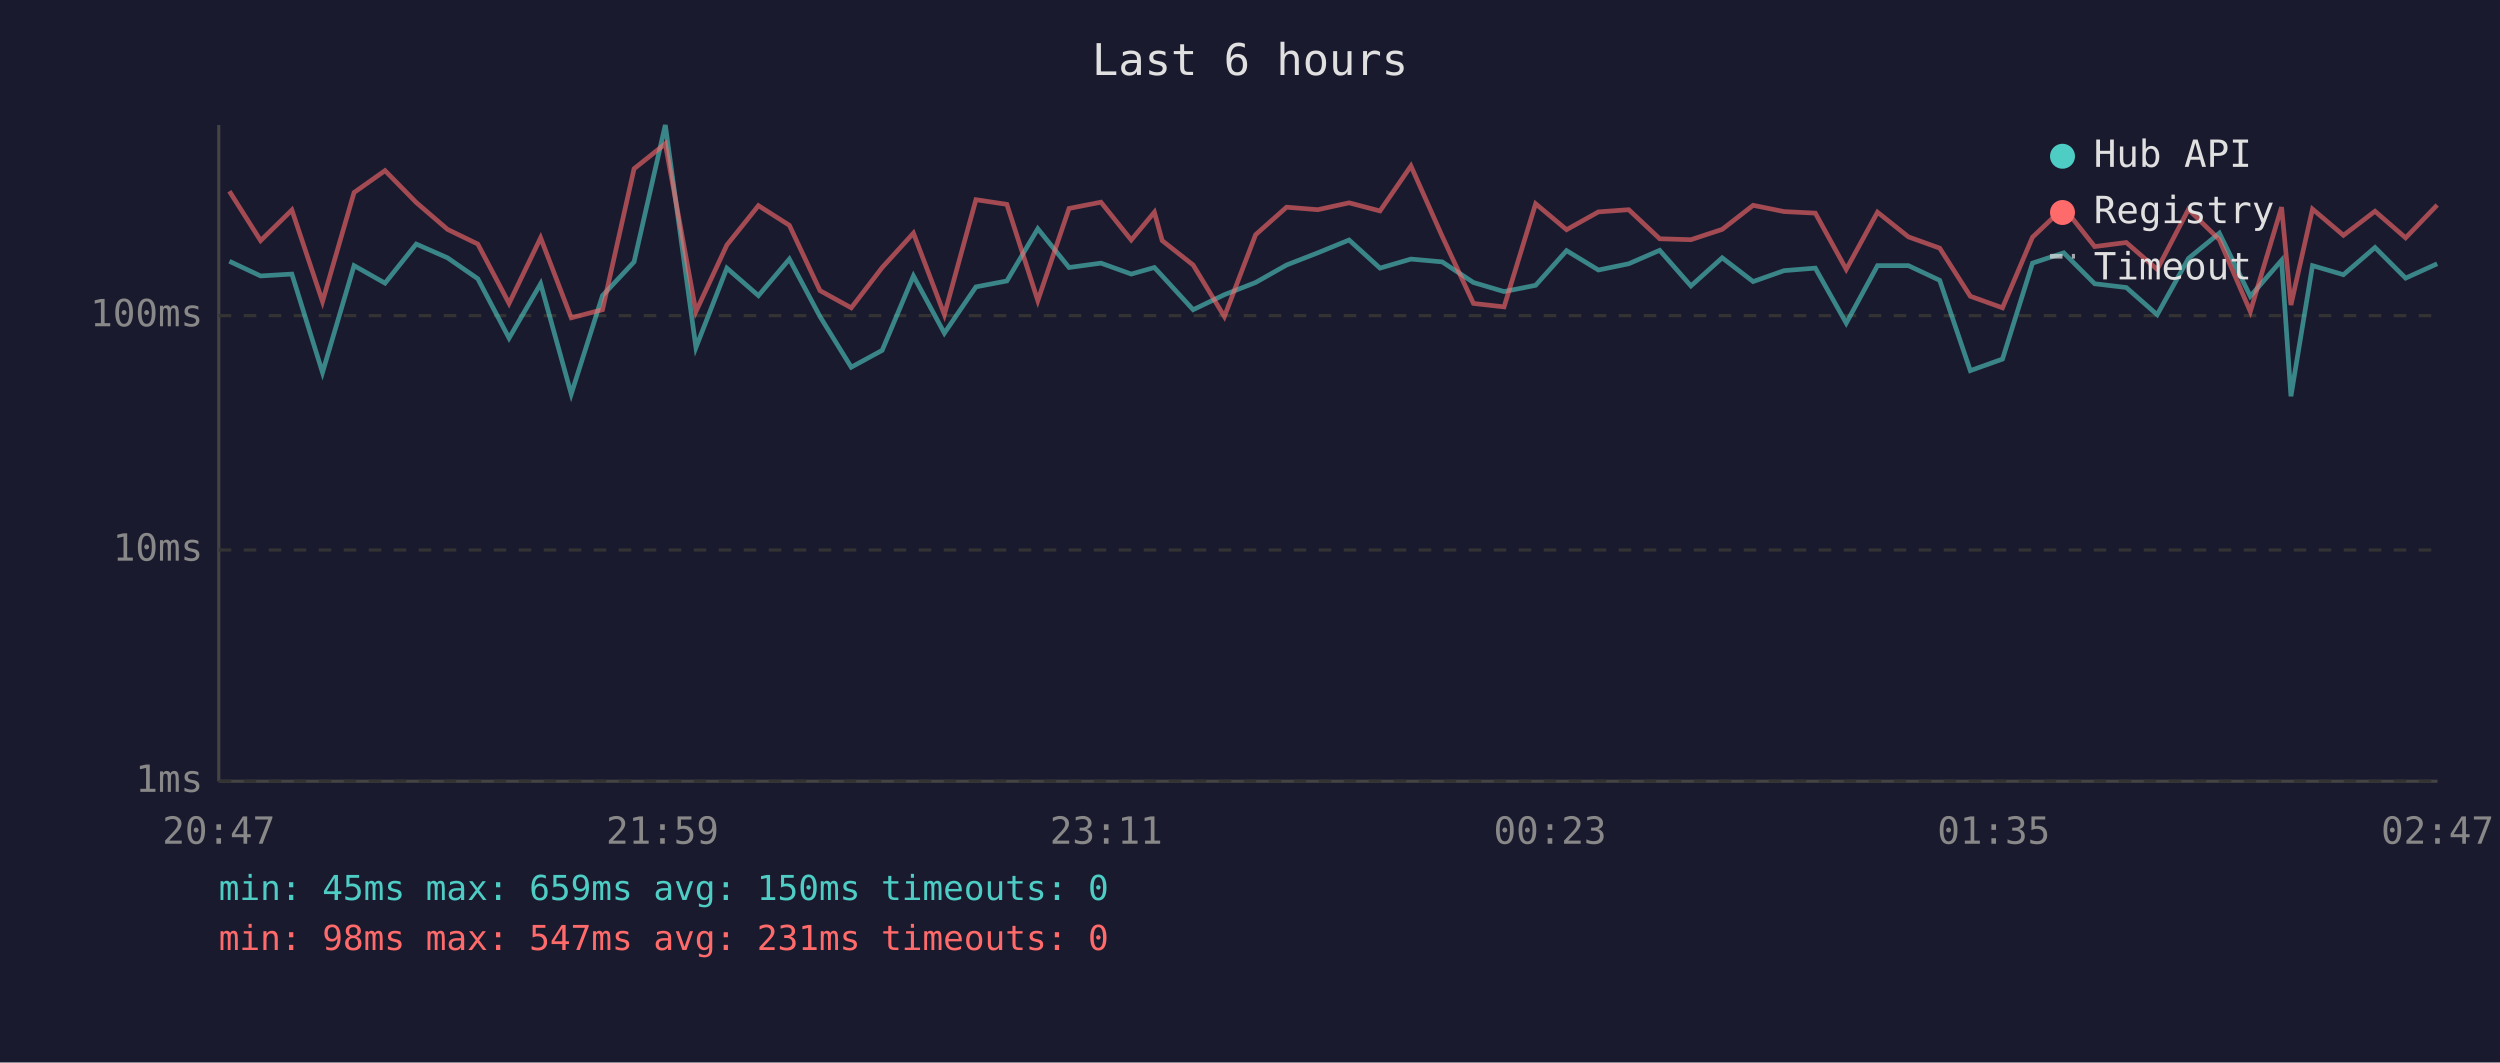
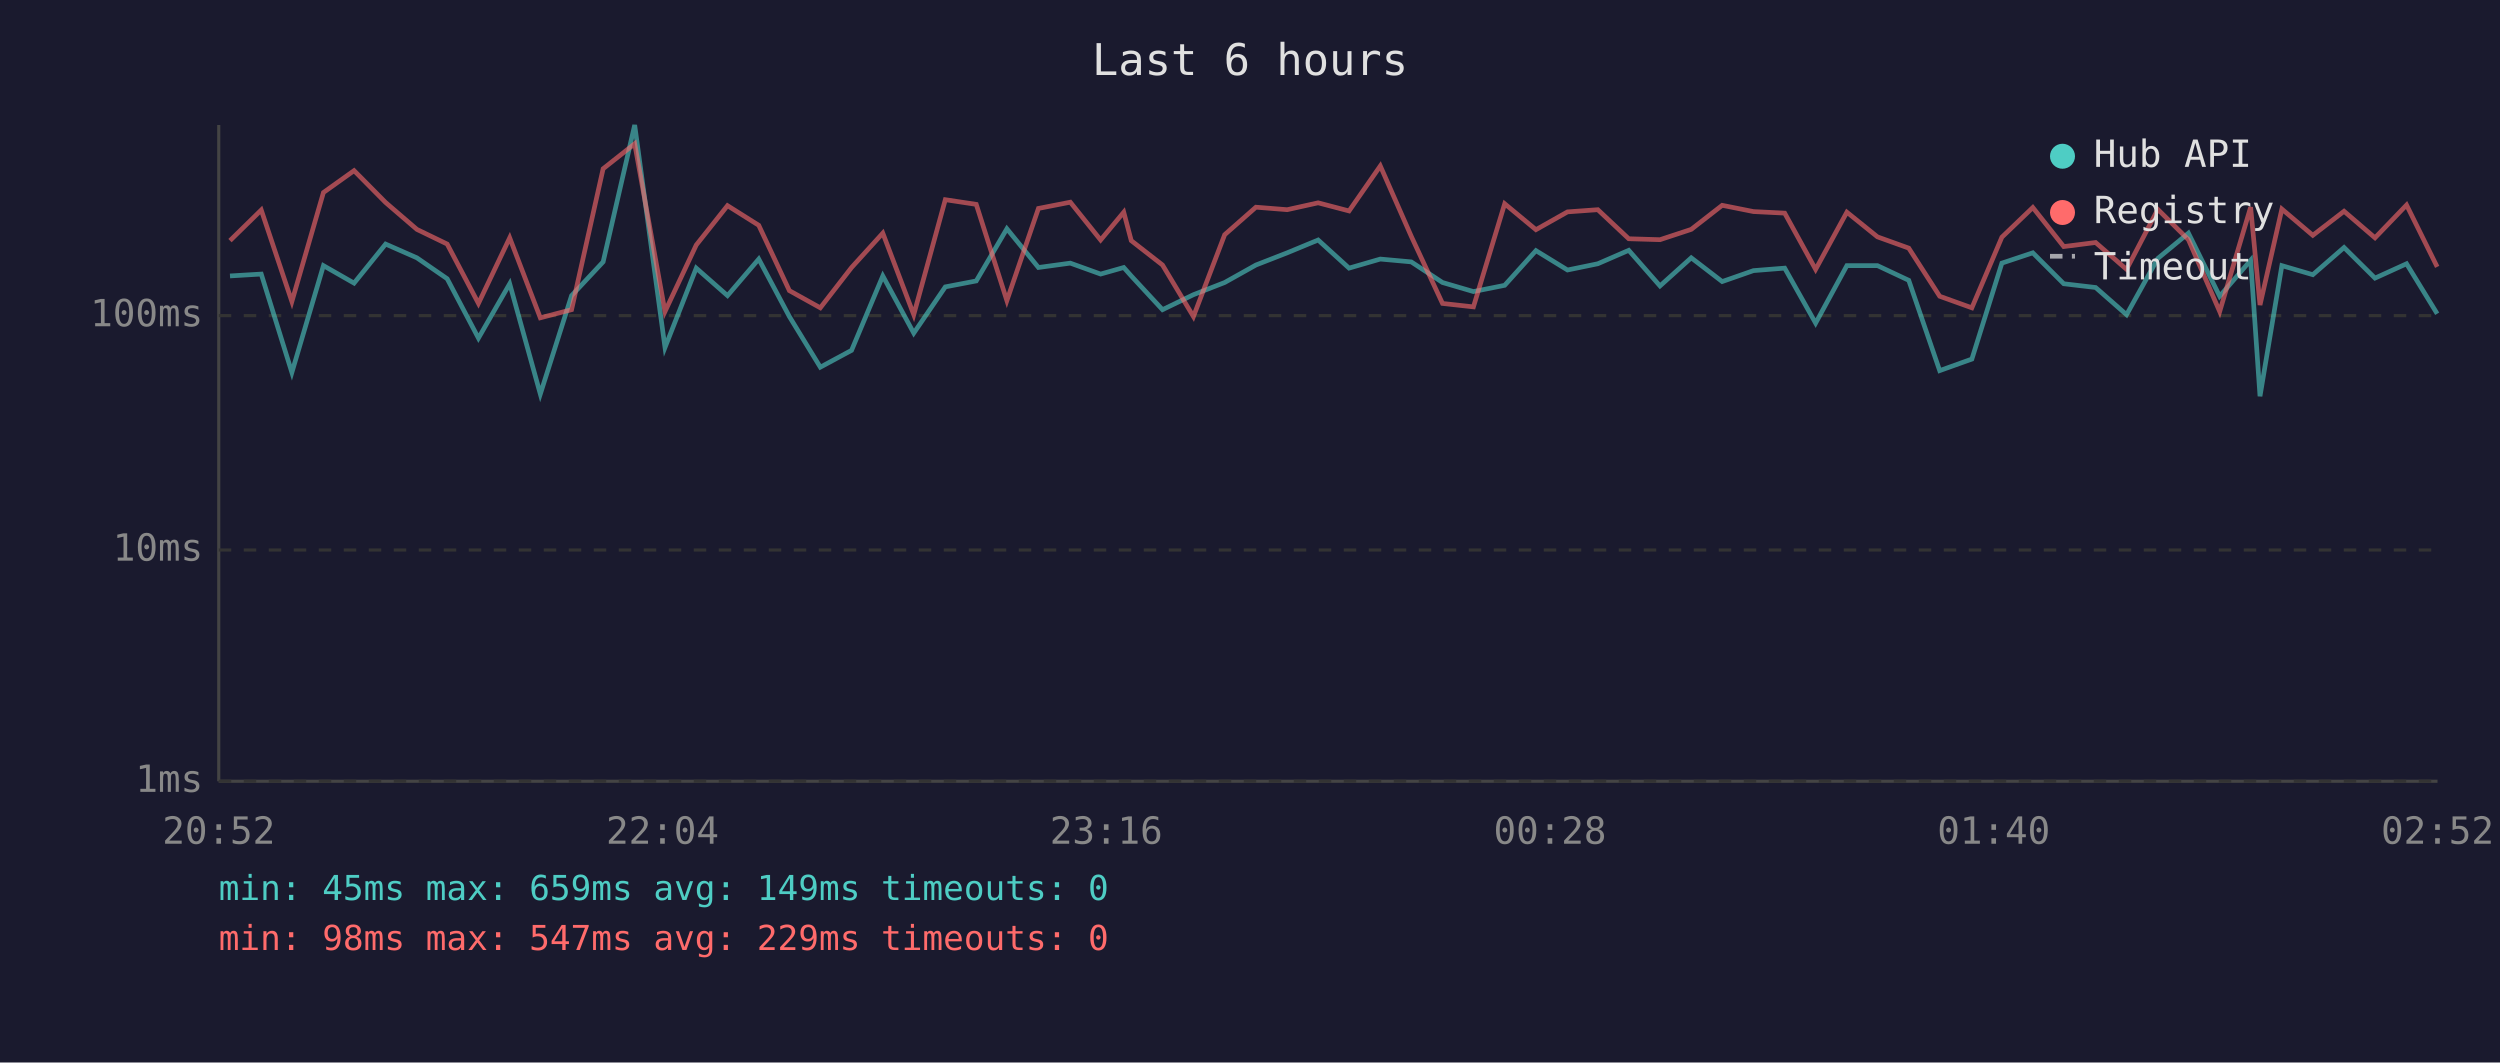
<svg xmlns="http://www.w3.org/2000/svg" viewBox="0 0 800 340" font-family="monospace" font-size="12">
  <rect width="800" height="340" fill="#1a1a2e" />
  <text x="400" y="24" fill="#e0e0e0" font-size="14" text-anchor="middle">Last 6 hours</text>
  <line x1="70" y1="40" x2="70" y2="250" stroke="#444" stroke-width="1" />
  <line x1="70" y1="250" x2="780" y2="250" stroke="#444" stroke-width="1" />
  <line x1="70" y1="250" x2="780" y2="250" stroke="#333" stroke-width="1" stroke-dasharray="4" />
  <text x="65" y="250" fill="#888" text-anchor="end" dominant-baseline="middle">1ms</text>
  <line x1="70" y1="176" x2="780" y2="176" stroke="#333" stroke-width="1" stroke-dasharray="4" />
  <text x="65" y="176" fill="#888" text-anchor="end" dominant-baseline="middle">10ms</text>
  <line x1="70" y1="101" x2="780" y2="101" stroke="#333" stroke-width="1" stroke-dasharray="4" />
  <text x="65" y="101" fill="#888" text-anchor="end" dominant-baseline="middle">100ms</text>
-   <text x="70" y="270" fill="#888" text-anchor="middle">20:47</text>
-   <text x="212" y="270" fill="#888" text-anchor="middle">21:59</text>
-   <text x="354" y="270" fill="#888" text-anchor="middle">23:11</text>
-   <text x="496" y="270" fill="#888" text-anchor="middle">00:23</text>
-   <text x="638" y="270" fill="#888" text-anchor="middle">01:35</text>
-   <text x="780" y="270" fill="#888" text-anchor="middle">02:47</text>
-   <polyline points="73.4,83.6 83.4,88.3 93.4,87.7 103.2,119.2 113.3,85.0 123.2,90.6 133.2,78.1 143.2,82.5 152.9,89.2 162.9,108.2 173.0,90.8 182.8,126.1 192.8,94.6 202.9,83.8 212.9,40.0 222.7,111.2 232.6,85.8 242.7,94.6 252.6,82.9 262.4,101.3 272.4,117.5 282.3,112.1 292.3,88.3 302.2,106.6 312.3,91.8 322.2,89.9 332.1,73.2 342.1,85.6 352.3,84.2 362.0,87.7 369.4,85.6 371.9,88.3 381.8,99.1 391.8,94.3 401.8,90.4 411.7,84.8 421.7,80.9 431.7,76.8 441.6,85.8 451.5,82.9 461.5,83.8 471.5,90.4 481.3,93.3 491.4,91.3 501.3,80.2 511.5,86.4 521.2,84.4 531.1,80.1 541.1,91.5 551.1,82.5 561.0,90.1 570.9,86.6 580.9,85.8 590.8,103.4 600.8,85.0 610.7,85.0 620.7,89.7 630.5,118.6 640.8,114.9 650.4,84.2 660.4,80.9 670.3,90.8 680.4,92.0 690.3,100.7 700.3,82.7 710.2,74.6 720.1,94.8 730.1,83.3 733.1,126.8 740.0,85.0 749.9,87.9 760.0,79.2 769.8,89.0 779.9,84.4" fill="none" stroke="#4ecdc4" stroke-width="1.5" opacity="0.6" />
-   <polyline points="73.4,61.2 83.4,77.0 93.4,67.2 103.2,96.5 113.3,61.6 123.2,54.6 133.2,64.8 143.2,73.4 152.9,78.1 162.9,97.1 173.0,76.1 182.8,101.7 192.8,99.1 202.9,54.0 212.9,46.0 222.7,99.7 232.6,78.4 242.7,65.8 252.6,72.1 262.4,93.0 272.4,98.5 282.3,85.6 292.3,74.6 302.2,100.7 312.3,63.9 322.2,65.4 332.1,96.2 342.1,66.7 352.3,64.7 362.0,76.8 369.4,67.9 371.9,77.0 381.8,84.8 391.8,101.3 401.8,75.1 411.7,66.3 421.7,67.1 431.7,64.9 441.6,67.5 451.5,53.1 461.5,75.6 471.5,97.1 481.3,98.2 491.4,65.2 501.3,73.5 511.5,67.8 521.2,67.1 531.1,76.4 541.1,76.7 551.1,73.4 561.0,65.7 570.9,67.7 580.9,68.2 590.8,86.2 600.8,67.9 610.7,75.8 620.7,79.4 630.5,94.8 640.8,98.5 650.4,75.9 660.4,66.4 670.3,78.9 680.4,77.6 690.3,86.2 700.3,67.0 710.2,76.7 720.1,99.7 730.1,66.3 733.1,97.6 740.0,66.9 749.9,75.3 760.0,67.6 769.8,76.1 779.9,65.6" fill="none" stroke="#ff6b6b" stroke-width="1.5" opacity="0.6" />
+   <text x="70" y="270" fill="#888" text-anchor="middle">20:52</text>
+   <text x="212" y="270" fill="#888" text-anchor="middle">22:04</text>
+   <text x="354" y="270" fill="#888" text-anchor="middle">23:16</text>
+   <text x="496" y="270" fill="#888" text-anchor="middle">00:28</text>
+   <text x="638" y="270" fill="#888" text-anchor="middle">01:40</text>
+   <text x="780" y="270" fill="#888" text-anchor="middle">02:52</text>
+   <polyline points="73.6,88.3 83.6,87.7 93.4,119.2 103.5,85.0 113.3,90.6 123.4,78.1 133.4,82.5 143.1,89.2 153.1,108.2 163.1,90.8 172.9,126.1 182.9,94.6 193.0,83.8 203.1,40.0 212.8,111.2 222.8,85.8 232.8,94.6 242.8,82.9 252.6,101.3 262.5,117.5 272.5,112.1 282.5,88.3 292.4,106.6 302.5,91.8 312.4,89.9 322.2,73.2 332.3,85.6 342.5,84.2 352.2,87.7 359.6,85.6 362.0,88.3 372.0,99.1 381.9,94.3 391.9,90.4 401.9,84.8 411.9,80.9 421.8,76.8 431.7,85.8 441.7,82.9 451.6,83.8 461.6,90.4 471.5,93.3 481.5,91.3 491.5,80.2 501.6,86.4 511.3,84.4 521.2,80.1 531.2,91.5 541.2,82.5 551.1,90.1 561.1,86.6 571.1,85.8 581.0,103.4 591.0,85.0 600.8,85.0 610.8,89.7 620.7,118.6 631.0,114.9 640.6,84.2 650.5,80.9 660.4,90.8 670.6,92.0 680.5,100.7 690.5,82.7 700.3,74.6 710.3,94.8 720.2,83.3 723.2,126.8 730.2,85.0 740.1,87.9 750.1,79.2 760.0,89.0 770.1,84.4 779.9,100.4" fill="none" stroke="#4ecdc4" stroke-width="1.5" opacity="0.6" />
+   <polyline points="73.6,77.0 83.6,67.2 93.4,96.5 103.5,61.6 113.3,54.6 123.4,64.8 133.4,73.4 143.1,78.1 153.1,97.1 163.1,76.1 172.9,101.7 182.9,99.1 193.0,54.0 203.1,46.0 212.8,99.7 222.8,78.4 232.8,65.8 242.8,72.1 252.6,93.0 262.5,98.5 272.5,85.6 282.5,74.6 292.4,100.7 302.5,63.9 312.4,65.4 322.2,96.2 332.3,66.7 342.5,64.7 352.2,76.8 359.6,67.9 362.0,77.0 372.0,84.8 381.9,101.3 391.9,75.1 401.9,66.3 411.9,67.1 421.8,64.9 431.7,67.5 441.7,53.1 451.6,75.6 461.6,97.1 471.5,98.2 481.5,65.2 491.5,73.5 501.6,67.8 511.3,67.1 521.2,76.4 531.2,76.7 541.2,73.4 551.1,65.7 561.1,67.7 571.1,68.2 581.0,86.2 591.0,67.9 600.8,75.8 610.8,79.4 620.7,94.8 631.0,98.5 640.6,75.9 650.5,66.4 660.4,78.9 670.6,77.6 680.5,86.2 690.5,67.0 700.3,76.7 710.3,99.7 720.2,66.3 723.2,97.6 730.2,66.9 740.1,75.3 750.1,67.6 760.0,76.1 770.1,65.6 779.9,85.4" fill="none" stroke="#ff6b6b" stroke-width="1.5" opacity="0.6" />
  <circle cx="660" cy="50" r="4" fill="#4ecdc4" />
  <text x="670" y="50" fill="#e0e0e0" dominant-baseline="middle">Hub API</text>
  <circle cx="660" cy="68" r="4" fill="#ff6b6b" />
  <text x="670" y="68" fill="#e0e0e0" dominant-baseline="middle">Registry</text>
  <line x1="656" y1="82" x2="664" y2="82" stroke="#e0e0e0" stroke-width="1.5" stroke-dasharray="4,3" opacity="0.7" />
  <text x="670" y="86" fill="#e0e0e0" dominant-baseline="middle">Timeout</text>
-   <text x="70" y="288" fill="#4ecdc4" font-size="11">min: 45ms  max: 659ms  avg: 150ms  timeouts: 0</text>
-   <text x="70" y="304" fill="#ff6b6b" font-size="11">min: 98ms  max: 547ms  avg: 231ms  timeouts: 0</text>
+   <text x="70" y="288" fill="#4ecdc4" font-size="11">min: 45ms  max: 659ms  avg: 149ms  timeouts: 0</text>
+   <text x="70" y="304" fill="#ff6b6b" font-size="11">min: 98ms  max: 547ms  avg: 229ms  timeouts: 0</text>
</svg>
